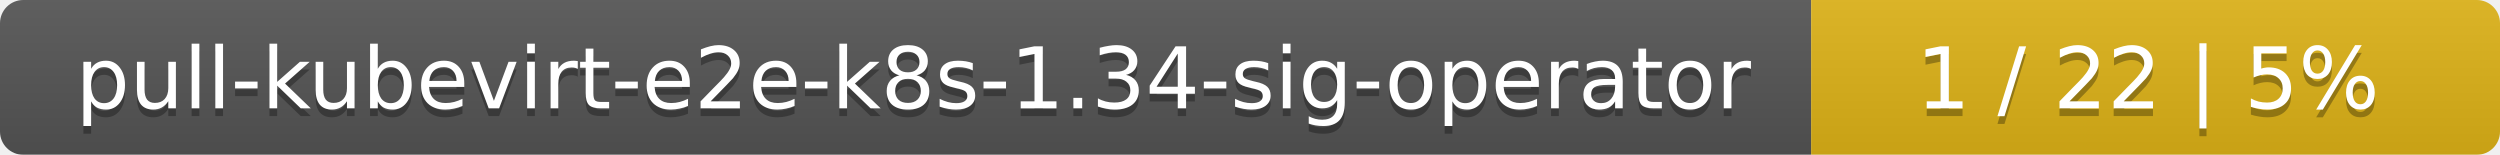
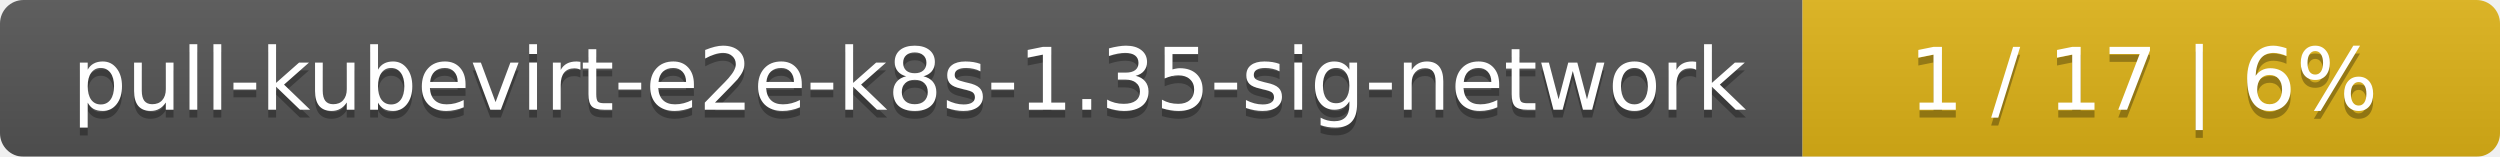
- <svg xmlns="http://www.w3.org/2000/svg" width="323" height="20">
+ <svg xmlns="http://www.w3.org/2000/svg" width="319" height="20">
  <linearGradient id="smooth" x2="0" y2="100%">
    <stop offset="0" stop-color="#bbb" stop-opacity=".1" />
    <stop offset="1" stop-opacity=".1" />
  </linearGradient>
  <mask id="round">
-     <rect width="323" height="20" rx="3" fill="#fff" />
+     <rect width="319" height="20" rx="3" fill="#fff" />
  </mask>
  <g mask="url(#round)">
-     <rect width="234" height="20" fill="#555" />
-     <rect x="234" width="89" height="20" fill="#dfb317" />
-     <rect width="323" height="20" fill="url(#smooth)" />
+     <rect width="230" height="20" fill="#555" />
+     <rect x="230" width="89" height="20" fill="#dfb317" />
+     <rect width="319" height="20" fill="url(#smooth)" />
  </g>
  <g fill="#fff" text-anchor="middle" font-family="DejaVu Sans,Verdana,Geneva,sans-serif" font-size="11">
-     <text x="118" y="15" fill="#010101" fill-opacity=".3">pull-kubevirt-e2e-k8s-1.34-sig-operator</text>
-     <text x="118" y="14">pull-kubevirt-e2e-k8s-1.34-sig-operator</text>
-     <text x="277.5" y="15" fill="#010101" fill-opacity=".3">1 / 22    |    5%</text>
-     <text x="277.5" y="14">1 / 22    |    5%</text>
+     <text x="116" y="15" fill="#010101" fill-opacity=".3">pull-kubevirt-e2e-k8s-1.35-sig-network</text>
+     <text x="116" y="14">pull-kubevirt-e2e-k8s-1.35-sig-network</text>
+     <text x="273.5" y="15" fill="#010101" fill-opacity=".3">1 / 17    |    6%</text>
+     <text x="273.5" y="14">1 / 17    |    6%</text>
  </g>
</svg>
